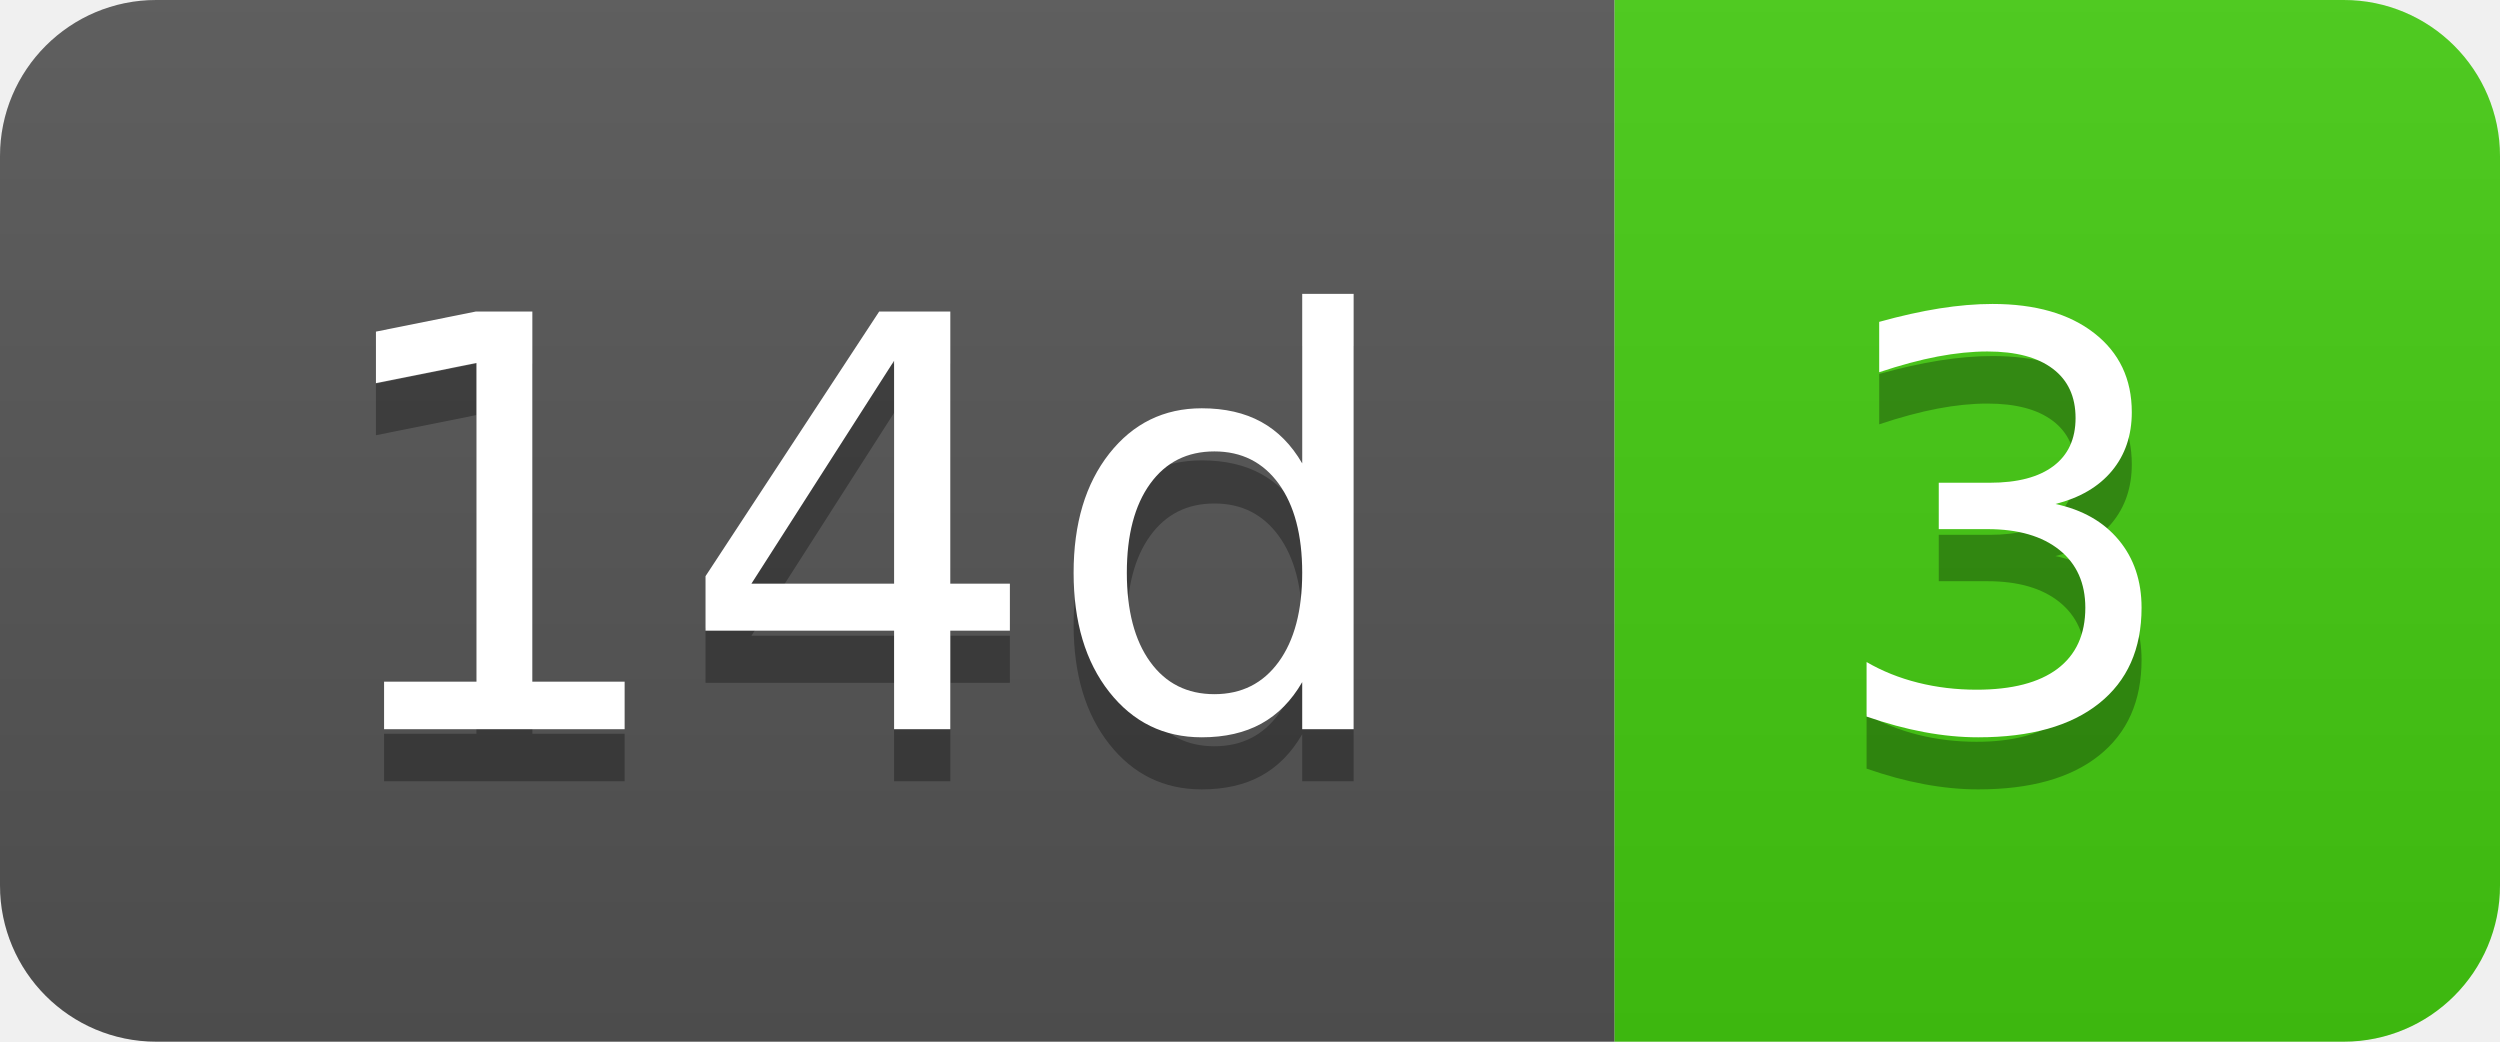
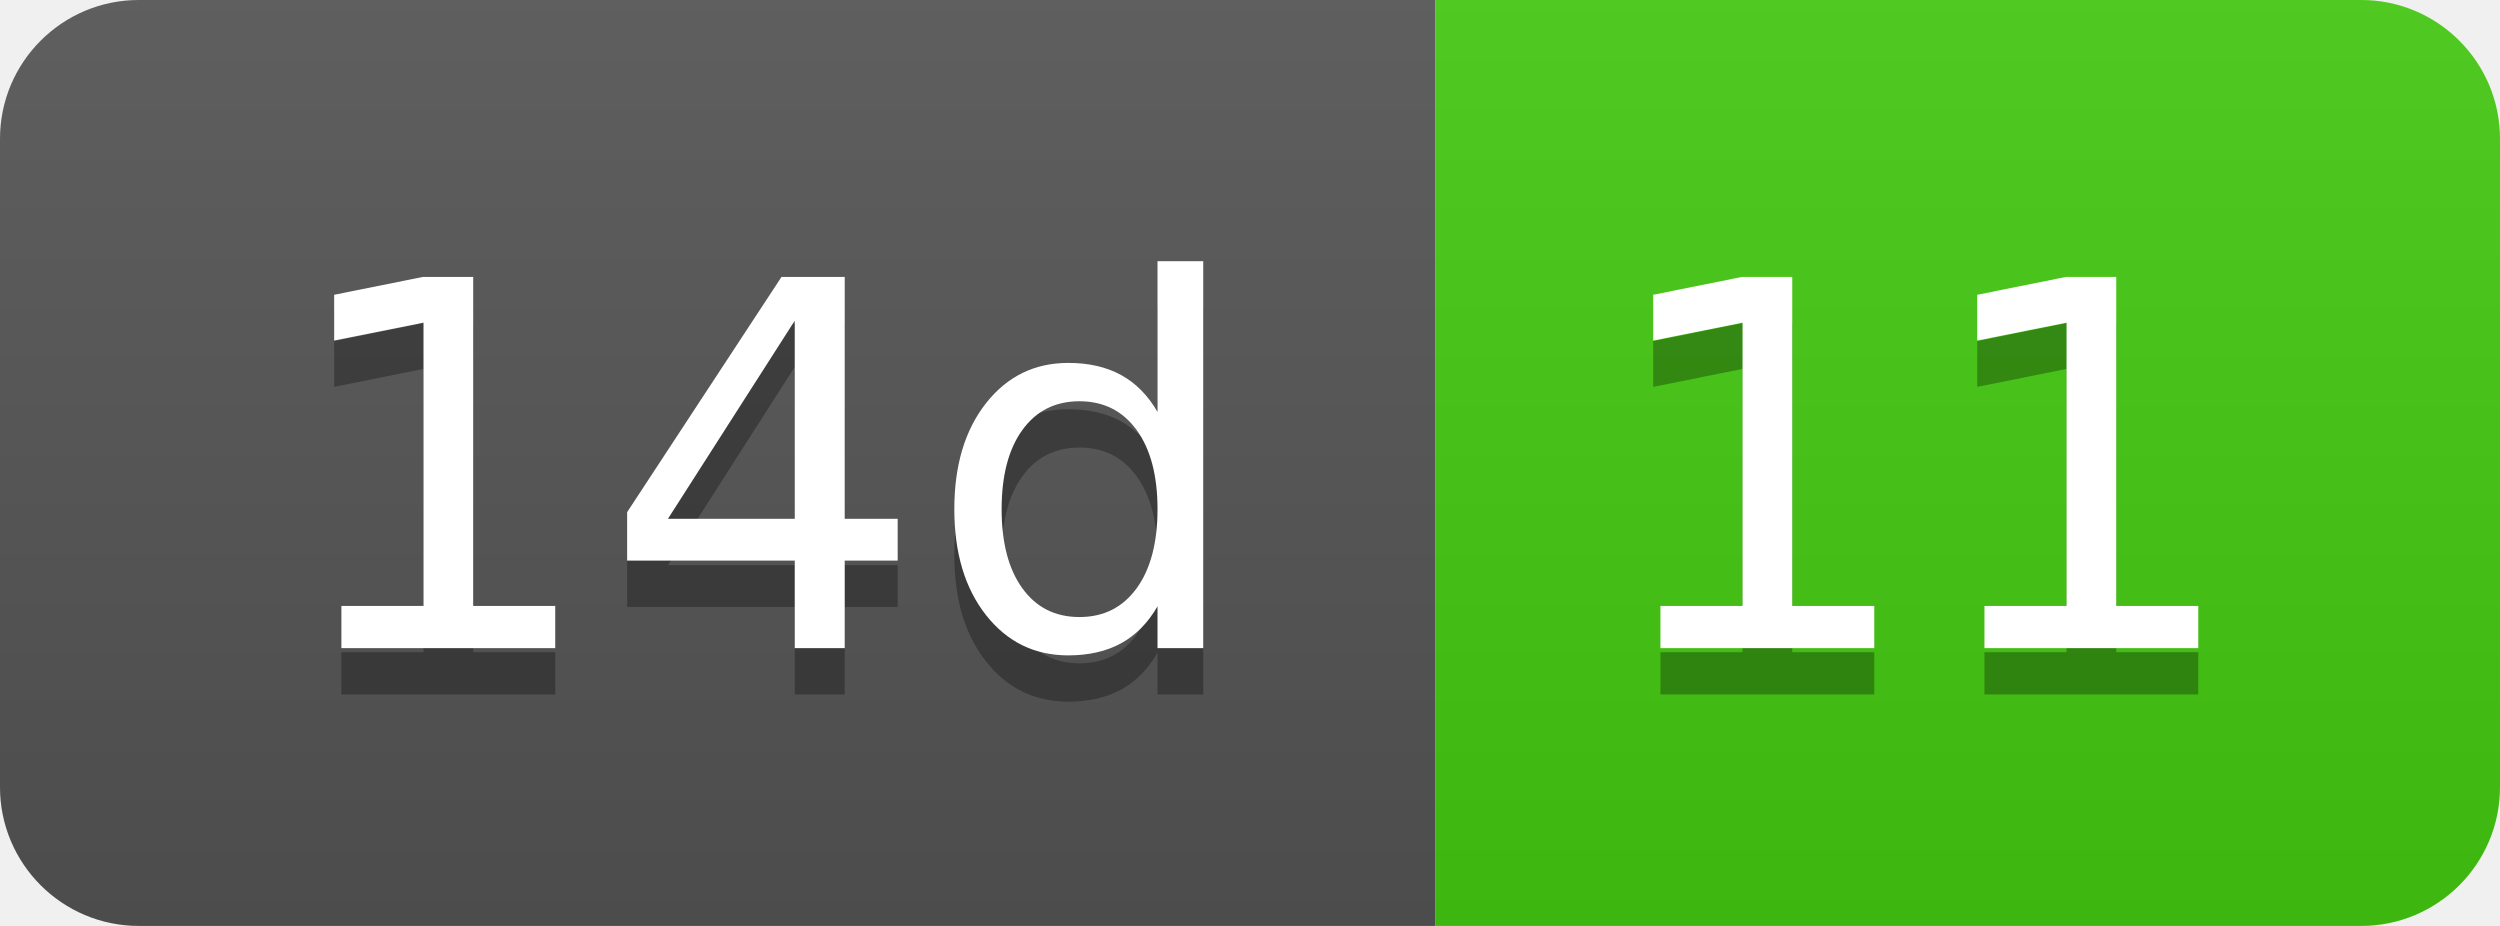
- <svg xmlns="http://www.w3.org/2000/svg" width="48" height="20" role="img" aria-label="14d: 3">
+ <svg xmlns="http://www.w3.org/2000/svg" width="54" height="20" role="img" aria-label="14d: 11">
  <linearGradient id="s" x2="0" y2="100%">
    <stop offset="0" stop-color="#bbb" stop-opacity=".1" />
    <stop offset="1" stop-opacity=".1" />
  </linearGradient>
  <clipPath id="r">
-     <rect width="48" height="20" rx="3" fill="#fff" />
+     <rect width="54" height="20" rx="3" fill="#fff" />
  </clipPath>
  <g clip-path="url(#r)">
    <rect width="31" height="20" fill="#555" />
-     <rect x="31" width="17" height="20" fill="#4c1" />
-     <rect width="48" height="20" fill="url(#s)" />
+     <rect x="31" width="23" height="20" fill="#4c1" />
+     <rect width="54" height="20" fill="url(#s)" />
  </g>
  <g fill="#fff" text-anchor="middle" font-family="Verdana,Geneva,DejaVu Sans,sans-serif" text-rendering="geometricPrecision" font-size="110">
    <text aria-hidden="true" x="165" y="150" fill="#010101" fill-opacity=".3" transform="scale(.1)" textLength="210">14d</text>
    <text x="165" y="140" transform="scale(.1)" fill="#fff" textLength="210">14d</text>
-     <text aria-hidden="true" x="385" y="150" fill="#010101" fill-opacity=".3" transform="scale(.1)" textLength="70">3</text>
-     <text x="385" y="140" transform="scale(.1)" fill="#fff" textLength="70">3</text>
+     <text aria-hidden="true" x="415" y="150" fill="#010101" fill-opacity=".3" transform="scale(.1)" textLength="130">11</text>
+     <text x="415" y="140" transform="scale(.1)" fill="#fff" textLength="130">11</text>
  </g>
</svg>
